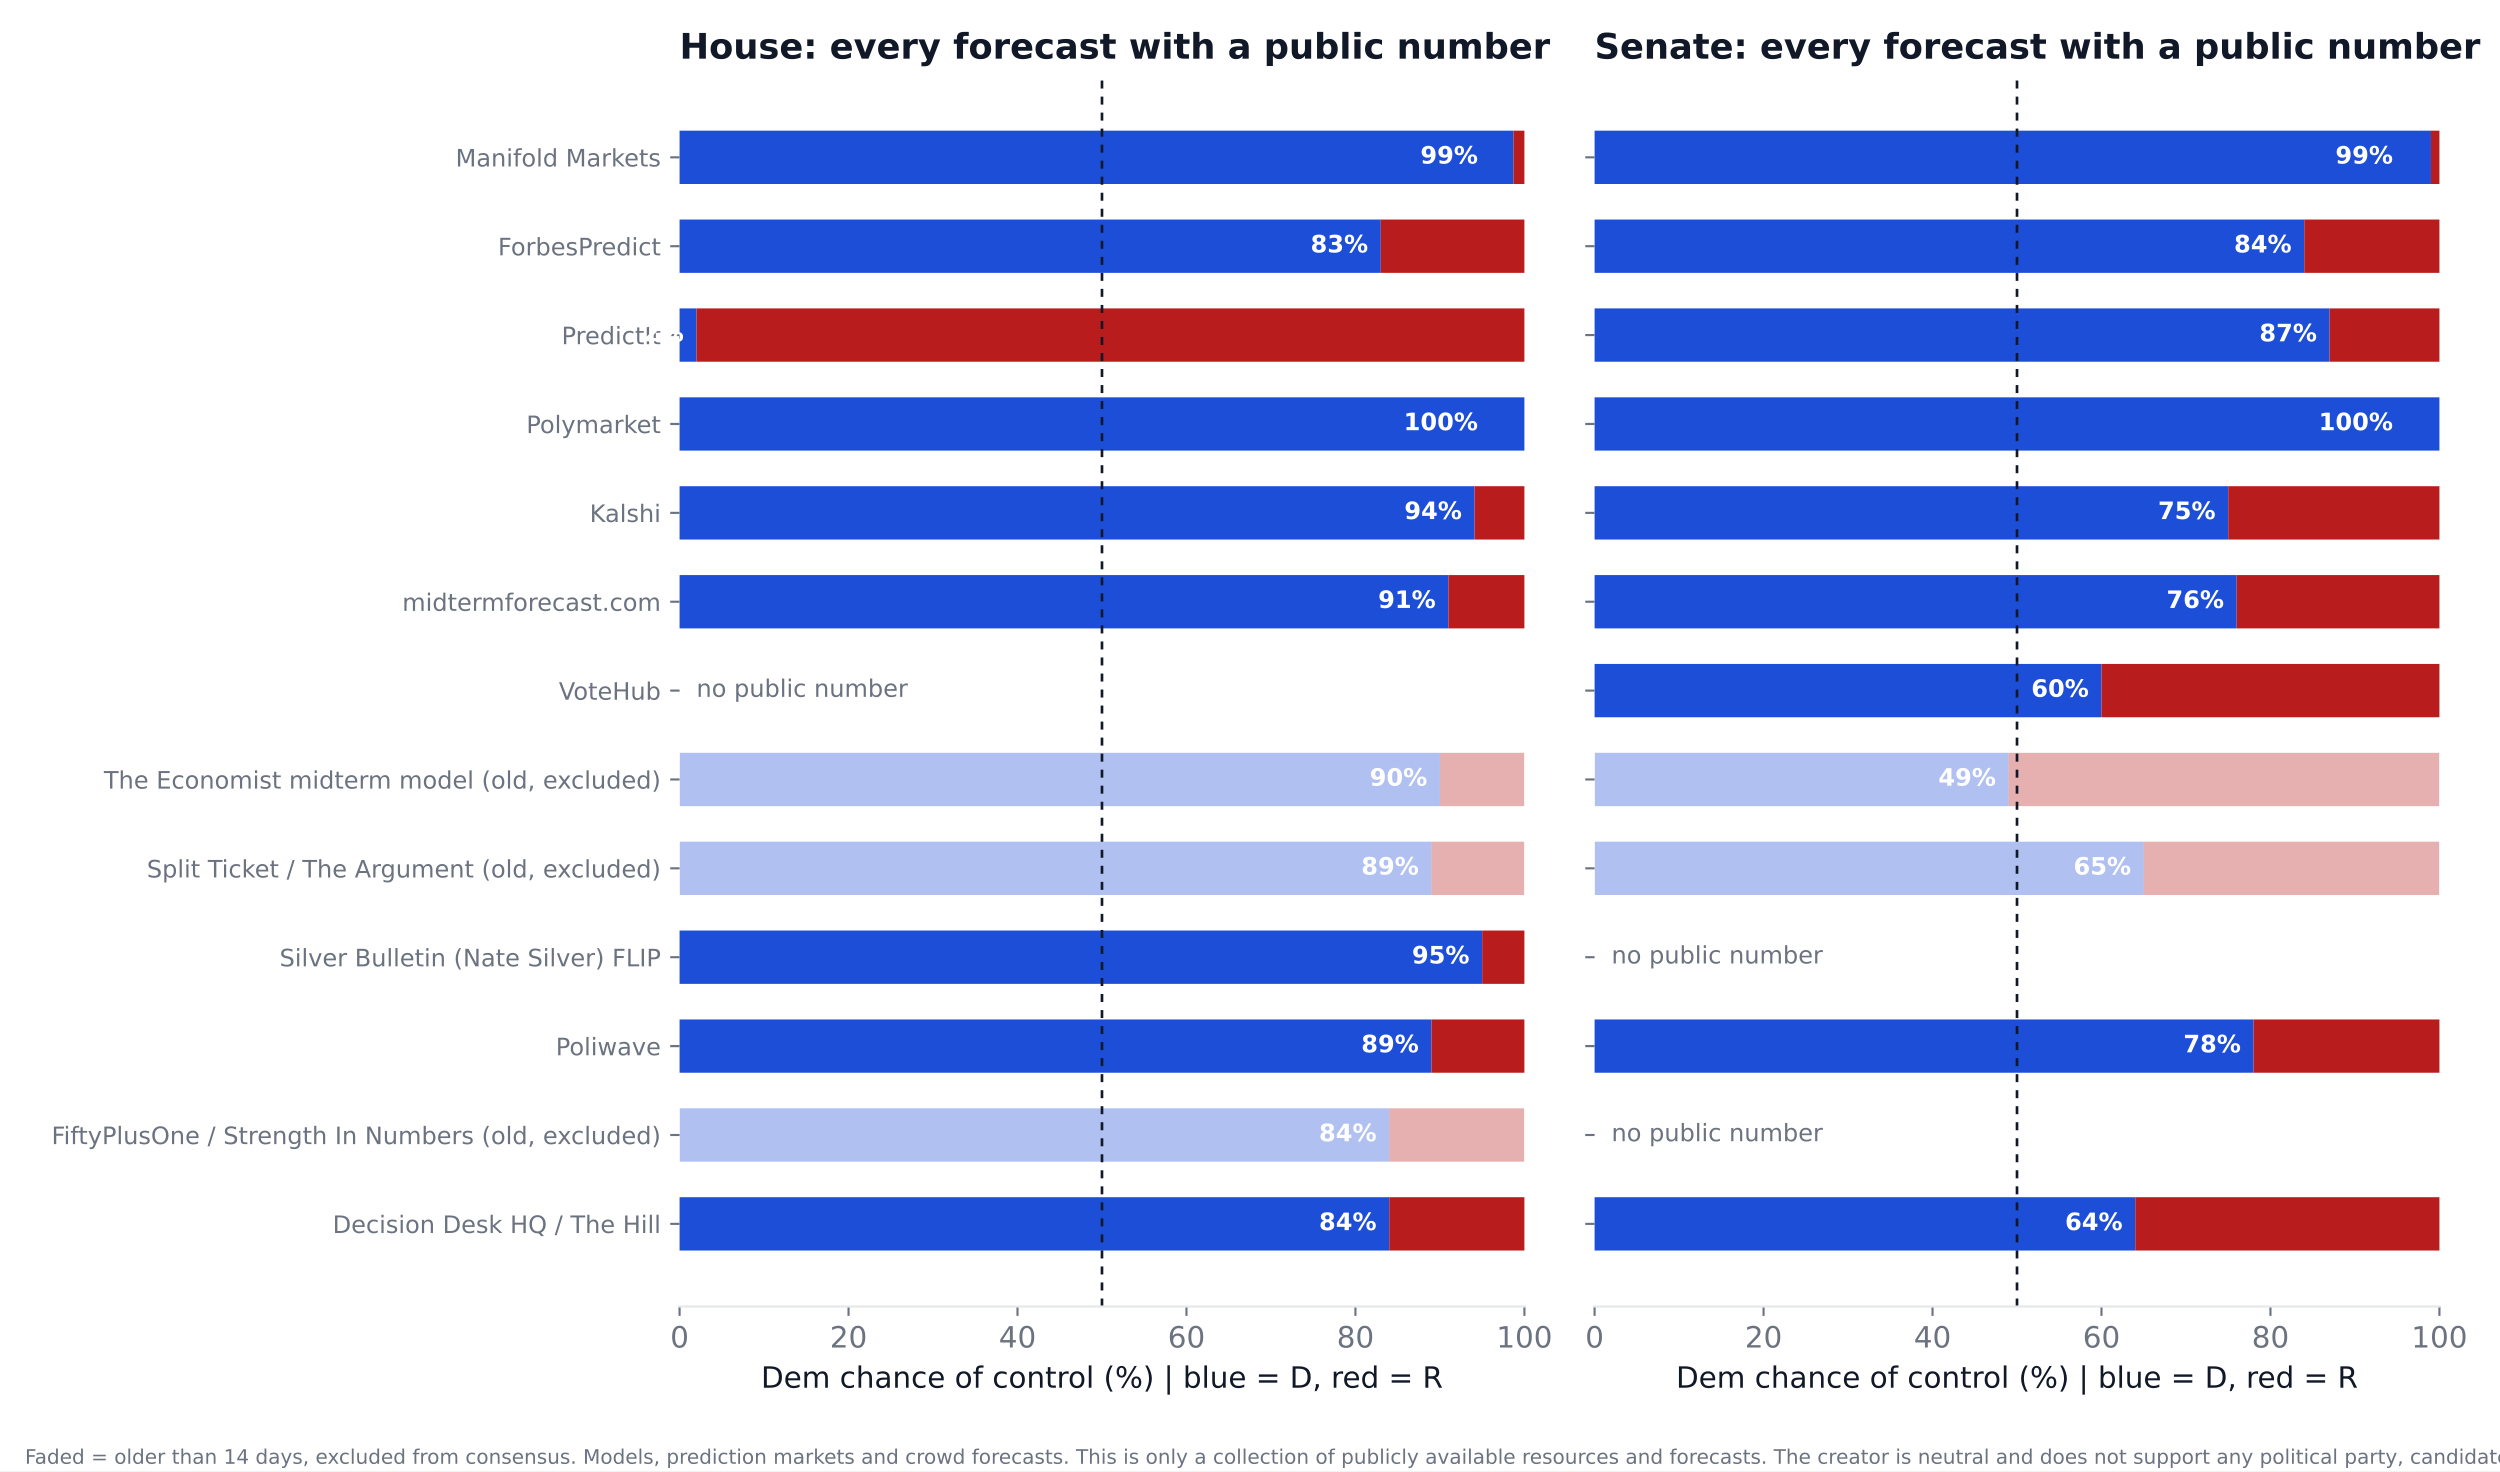
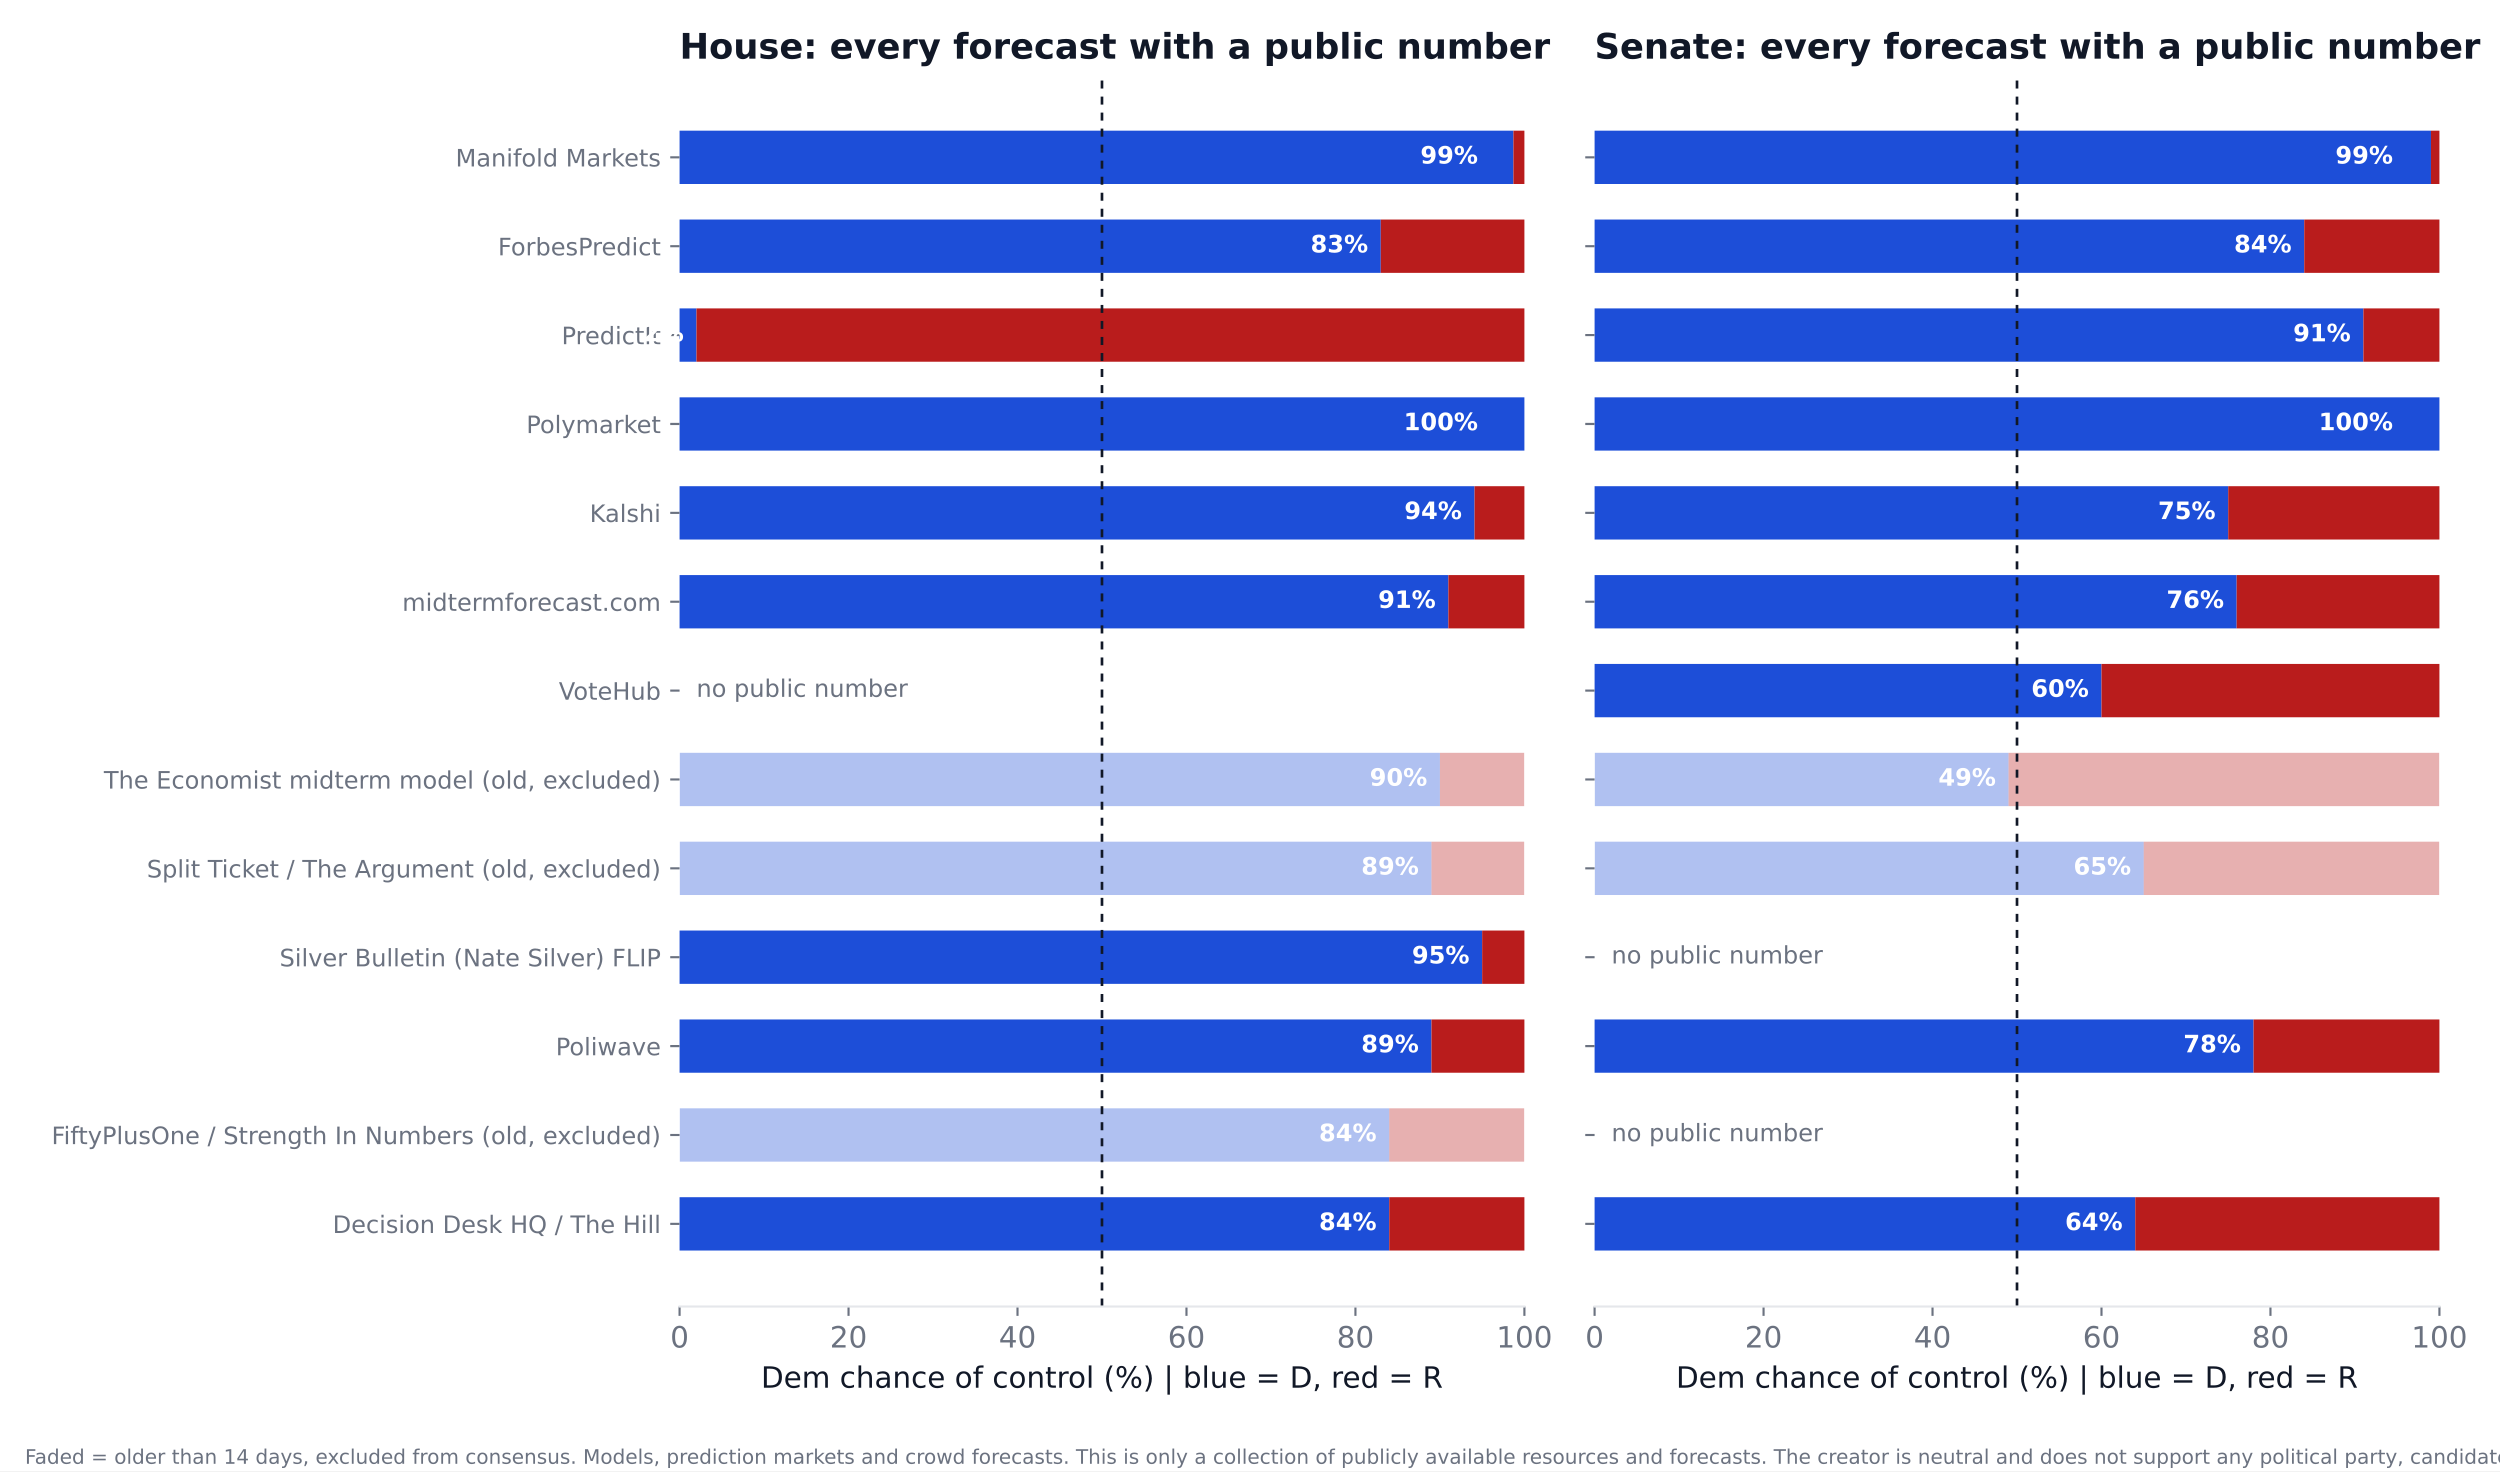
<svg xmlns="http://www.w3.org/2000/svg" xmlns:xlink="http://www.w3.org/1999/xlink" width="936pt" height="550.8pt" viewBox="0 0 936 550.8" version="1.1">
  <defs>
    <style type="text/css">*{stroke-linejoin: round; stroke-linecap: butt}</style>
  </defs>
  <g id="figure_1">
    <g id="patch_1">
      <path d="M 0 550.8  L 936 550.8  L 936 0  L 0 0  z " style="fill: #ffffff" />
    </g>
    <g id="axes_1">
      <g id="patch_2">
        <path d="M 254.433 489.159  L 570.736 489.159  L 570.736 27.96  L 254.433 27.96  z " style="fill: #ffffff" />
      </g>
      <g id="patch_3">
-         <path d="M 254.433 468.195  L 520.128 468.195  L 520.128 448.23  L 254.433 448.23  z " clip-path="url(#pdf28bb06a7)" style="fill: #1d4ed8" />
+         <path d="M 254.433 468.195  L 520.128 468.195  L 520.128 448.23  L 254.433 448.23  z " clip-path="url(#p1f1ae6636f)" style="fill: #1d4ed8" />
      </g>
      <g id="patch_4">
-         <path d="M 520.128 468.195  L 570.736 468.195  L 570.736 448.23  L 520.128 448.23  z " clip-path="url(#pdf28bb06a7)" style="fill: #b91c1c" />
+         <path d="M 520.128 468.195  L 570.736 468.195  L 570.736 448.23  L 520.128 448.23  z " clip-path="url(#p1f1ae6636f)" style="fill: #b91c1c" />
      </g>
      <g id="patch_5">
-         <path d="M 254.433 434.919  L 520.128 434.919  L 520.128 414.954  L 254.433 414.954  z " clip-path="url(#pdf28bb06a7)" style="fill: #1d4ed8; opacity: 0.35" />
+         <path d="M 254.433 434.919  L 520.128 434.919  L 520.128 414.954  L 254.433 414.954  z " clip-path="url(#p1f1ae6636f)" style="fill: #1d4ed8; opacity: 0.35" />
      </g>
      <g id="patch_6">
-         <path d="M 520.128 434.919  L 570.736 434.919  L 570.736 414.954  L 520.128 414.954  z " clip-path="url(#pdf28bb06a7)" style="fill: #b91c1c; opacity: 0.35" />
+         <path d="M 520.128 434.919  L 570.736 434.919  L 570.736 414.954  L 520.128 414.954  z " clip-path="url(#p1f1ae6636f)" style="fill: #b91c1c; opacity: 0.35" />
      </g>
      <g id="patch_7">
-         <path d="M 254.433 401.644  L 535.943 401.644  L 535.943 381.679  L 254.433 381.679  z " clip-path="url(#pdf28bb06a7)" style="fill: #1d4ed8" />
+         <path d="M 254.433 401.644  L 535.943 401.644  L 535.943 381.679  L 254.433 381.679  z " clip-path="url(#p1f1ae6636f)" style="fill: #1d4ed8" />
      </g>
      <g id="patch_8">
-         <path d="M 535.943 401.644  L 570.736 401.644  L 570.736 381.679  L 535.943 381.679  z " clip-path="url(#pdf28bb06a7)" style="fill: #b91c1c" />
+         <path d="M 535.943 401.644  L 570.736 401.644  L 570.736 381.679  L 535.943 381.679  z " clip-path="url(#p1f1ae6636f)" style="fill: #b91c1c" />
      </g>
      <g id="patch_9">
-         <path d="M 254.433 368.368  L 554.921 368.368  L 554.921 348.403  L 254.433 348.403  z " clip-path="url(#pdf28bb06a7)" style="fill: #1d4ed8" />
+         <path d="M 254.433 368.368  L 554.921 368.368  L 554.921 348.403  L 254.433 348.403  z " clip-path="url(#p1f1ae6636f)" style="fill: #1d4ed8" />
      </g>
      <g id="patch_10">
-         <path d="M 554.921 368.368  L 570.736 368.368  L 570.736 348.403  L 554.921 348.403  z " clip-path="url(#pdf28bb06a7)" style="fill: #b91c1c" />
+         <path d="M 554.921 368.368  L 570.736 368.368  L 570.736 348.403  L 554.921 348.403  z " clip-path="url(#p1f1ae6636f)" style="fill: #b91c1c" />
      </g>
      <g id="patch_11">
-         <path d="M 254.433 335.093  L 535.943 335.093  L 535.943 315.128  L 254.433 315.128  z " clip-path="url(#pdf28bb06a7)" style="fill: #1d4ed8; opacity: 0.35" />
+         <path d="M 254.433 335.093  L 535.943 335.093  L 535.943 315.128  L 254.433 315.128  z " clip-path="url(#p1f1ae6636f)" style="fill: #1d4ed8; opacity: 0.35" />
      </g>
      <g id="patch_12">
-         <path d="M 535.943 335.093  L 570.736 335.093  L 570.736 315.128  L 535.943 315.128  z " clip-path="url(#pdf28bb06a7)" style="fill: #b91c1c; opacity: 0.35" />
+         <path d="M 535.943 335.093  L 570.736 335.093  L 570.736 315.128  L 535.943 315.128  z " clip-path="url(#p1f1ae6636f)" style="fill: #b91c1c; opacity: 0.35" />
      </g>
      <g id="patch_13">
-         <path d="M 254.433 301.817  L 539.106 301.817  L 539.106 281.852  L 254.433 281.852  z " clip-path="url(#pdf28bb06a7)" style="fill: #1d4ed8; opacity: 0.35" />
+         <path d="M 254.433 301.817  L 539.106 301.817  L 539.106 281.852  L 254.433 281.852  z " clip-path="url(#p1f1ae6636f)" style="fill: #1d4ed8; opacity: 0.35" />
      </g>
      <g id="patch_14">
-         <path d="M 539.106 301.817  L 570.736 301.817  L 570.736 281.852  L 539.106 281.852  z " clip-path="url(#pdf28bb06a7)" style="fill: #b91c1c; opacity: 0.35" />
+         <path d="M 539.106 301.817  L 570.736 301.817  L 570.736 281.852  L 539.106 281.852  z " clip-path="url(#p1f1ae6636f)" style="fill: #b91c1c; opacity: 0.35" />
      </g>
      <g id="patch_15">
-         <path d="M 254.433 235.266  L 542.269 235.266  L 542.269 215.301  L 254.433 215.301  z " clip-path="url(#pdf28bb06a7)" style="fill: #1d4ed8" />
+         <path d="M 254.433 235.266  L 542.269 235.266  L 542.269 215.301  L 254.433 215.301  z " clip-path="url(#p1f1ae6636f)" style="fill: #1d4ed8" />
      </g>
      <g id="patch_16">
-         <path d="M 542.269 235.266  L 570.736 235.266  L 570.736 215.301  L 542.269 215.301  z " clip-path="url(#pdf28bb06a7)" style="fill: #b91c1c" />
+         <path d="M 542.269 235.266  L 570.736 235.266  L 570.736 215.301  L 542.269 215.301  z " clip-path="url(#p1f1ae6636f)" style="fill: #b91c1c" />
      </g>
      <g id="patch_17">
-         <path d="M 254.433 201.991  L 552.074 201.991  L 552.074 182.026  L 254.433 182.026  z " clip-path="url(#pdf28bb06a7)" style="fill: #1d4ed8" />
+         <path d="M 254.433 201.991  L 552.074 201.991  L 552.074 182.026  L 254.433 182.026  z " clip-path="url(#p1f1ae6636f)" style="fill: #1d4ed8" />
      </g>
      <g id="patch_18">
-         <path d="M 552.074 201.991  L 570.736 201.991  L 570.736 182.026  L 552.074 182.026  z " clip-path="url(#pdf28bb06a7)" style="fill: #b91c1c" />
+         <path d="M 552.074 201.991  L 570.736 201.991  L 570.736 182.026  L 552.074 182.026  z " clip-path="url(#p1f1ae6636f)" style="fill: #b91c1c" />
      </g>
      <g id="patch_19">
-         <path d="M 254.433 168.715  L 570.736 168.715  L 570.736 148.75  L 254.433 148.75  z " clip-path="url(#pdf28bb06a7)" style="fill: #1d4ed8" />
+         <path d="M 254.433 168.715  L 570.736 168.715  L 570.736 148.75  L 254.433 148.75  z " clip-path="url(#p1f1ae6636f)" style="fill: #1d4ed8" />
      </g>
      <g id="patch_20">
-         <path d="M 570.736 168.715  L 570.736 168.715  L 570.736 148.75  L 570.736 148.75  z " clip-path="url(#pdf28bb06a7)" style="fill: #b91c1c" />
+         <path d="M 570.736 168.715  L 570.736 168.715  L 570.736 148.75  L 570.736 148.75  z " clip-path="url(#p1f1ae6636f)" style="fill: #b91c1c" />
      </g>
      <g id="patch_21">
-         <path d="M 254.433 135.44  L 260.759 135.44  L 260.759 115.475  L 254.433 115.475  z " clip-path="url(#pdf28bb06a7)" style="fill: #1d4ed8" />
+         <path d="M 254.433 135.44  L 260.759 135.44  L 260.759 115.475  L 254.433 115.475  z " clip-path="url(#p1f1ae6636f)" style="fill: #1d4ed8" />
      </g>
      <g id="patch_22">
-         <path d="M 260.759 135.44  L 570.736 135.44  L 570.736 115.475  L 260.759 115.475  z " clip-path="url(#pdf28bb06a7)" style="fill: #b91c1c" />
+         <path d="M 260.759 135.44  L 570.736 135.44  L 570.736 115.475  L 260.759 115.475  z " clip-path="url(#p1f1ae6636f)" style="fill: #b91c1c" />
      </g>
      <g id="patch_23">
-         <path d="M 254.433 102.164  L 516.965 102.164  L 516.965 82.199  L 254.433 82.199  z " clip-path="url(#pdf28bb06a7)" style="fill: #1d4ed8" />
+         <path d="M 254.433 102.164  L 516.965 102.164  L 516.965 82.199  L 254.433 82.199  z " clip-path="url(#p1f1ae6636f)" style="fill: #1d4ed8" />
      </g>
      <g id="patch_24">
-         <path d="M 516.965 102.164  L 570.736 102.164  L 570.736 82.199  L 516.965 82.199  z " clip-path="url(#pdf28bb06a7)" style="fill: #b91c1c" />
+         <path d="M 516.965 102.164  L 570.736 102.164  L 570.736 82.199  L 516.965 82.199  z " clip-path="url(#p1f1ae6636f)" style="fill: #b91c1c" />
      </g>
      <g id="patch_25">
-         <path d="M 254.433 68.889  L 566.624 68.889  L 566.624 48.924  L 254.433 48.924  z " clip-path="url(#pdf28bb06a7)" style="fill: #1d4ed8" />
+         <path d="M 254.433 68.889  L 566.624 68.889  L 566.624 48.924  L 254.433 48.924  z " clip-path="url(#p1f1ae6636f)" style="fill: #1d4ed8" />
      </g>
      <g id="patch_26">
-         <path d="M 566.624 68.889  L 570.736 68.889  L 570.736 48.924  L 566.624 48.924  z " clip-path="url(#pdf28bb06a7)" style="fill: #b91c1c" />
+         <path d="M 566.624 68.889  L 570.736 68.889  L 570.736 48.924  L 566.624 48.924  z " clip-path="url(#p1f1ae6636f)" style="fill: #b91c1c" />
      </g>
      <g id="matplotlib.axis_1">
        <g id="xtick_1">
          <g id="line2d_1">
            <defs>
-               <path id="m99a98b29b5" d="M 0 0  L 0 3.5  " style="stroke: #6b7280; stroke-width: 0.8" />
+               <path id="ma05f8f1f99" d="M 0 0  L 0 3.5  " style="stroke: #6b7280; stroke-width: 0.8" />
            </defs>
            <g>
-               <use xlink:href="#m99a98b29b5" x="254.433" y="489.159" style="fill: #6b7280; stroke: #6b7280; stroke-width: 0.8" />
+               <use xlink:href="#ma05f8f1f99" x="254.433" y="489.159" style="fill: #6b7280; stroke: #6b7280; stroke-width: 0.8" />
            </g>
          </g>
          <g id="text_1">
            <text style="font-size: 11px; font-family: 'DejaVu Sans'; text-anchor: middle; fill: #6b7280" x="254.433" y="504.516" transform="rotate(-0 254.4325 504.516)">0</text>
          </g>
        </g>
        <g id="xtick_2">
          <g id="line2d_2">
            <g>
-               <use xlink:href="#m99a98b29b5" x="317.693" y="489.159" style="fill: #6b7280; stroke: #6b7280; stroke-width: 0.8" />
+               <use xlink:href="#ma05f8f1f99" x="317.693" y="489.159" style="fill: #6b7280; stroke: #6b7280; stroke-width: 0.8" />
            </g>
          </g>
          <g id="text_2">
            <text style="font-size: 11px; font-family: 'DejaVu Sans'; text-anchor: middle; fill: #6b7280" x="317.693" y="504.516" transform="rotate(-0 317.6932 504.516)">20</text>
          </g>
        </g>
        <g id="xtick_3">
          <g id="line2d_3">
            <g>
-               <use xlink:href="#m99a98b29b5" x="380.954" y="489.159" style="fill: #6b7280; stroke: #6b7280; stroke-width: 0.8" />
+               <use xlink:href="#ma05f8f1f99" x="380.954" y="489.159" style="fill: #6b7280; stroke: #6b7280; stroke-width: 0.8" />
            </g>
          </g>
          <g id="text_3">
            <text style="font-size: 11px; font-family: 'DejaVu Sans'; text-anchor: middle; fill: #6b7280" x="380.954" y="504.516" transform="rotate(-0 380.954 504.516)">40</text>
          </g>
        </g>
        <g id="xtick_4">
          <g id="line2d_4">
            <g>
-               <use xlink:href="#m99a98b29b5" x="444.215" y="489.159" style="fill: #6b7280; stroke: #6b7280; stroke-width: 0.8" />
+               <use xlink:href="#ma05f8f1f99" x="444.215" y="489.159" style="fill: #6b7280; stroke: #6b7280; stroke-width: 0.8" />
            </g>
          </g>
          <g id="text_4">
            <text style="font-size: 11px; font-family: 'DejaVu Sans'; text-anchor: middle; fill: #6b7280" x="444.215" y="504.516" transform="rotate(-0 444.2147 504.516)">60</text>
          </g>
        </g>
        <g id="xtick_5">
          <g id="line2d_5">
            <g>
-               <use xlink:href="#m99a98b29b5" x="507.476" y="489.159" style="fill: #6b7280; stroke: #6b7280; stroke-width: 0.8" />
+               <use xlink:href="#ma05f8f1f99" x="507.476" y="489.159" style="fill: #6b7280; stroke: #6b7280; stroke-width: 0.8" />
            </g>
          </g>
          <g id="text_5">
            <text style="font-size: 11px; font-family: 'DejaVu Sans'; text-anchor: middle; fill: #6b7280" x="507.476" y="504.516" transform="rotate(-0 507.4755 504.516)">80</text>
          </g>
        </g>
        <g id="xtick_6">
          <g id="line2d_6">
            <g>
-               <use xlink:href="#m99a98b29b5" x="570.736" y="489.159" style="fill: #6b7280; stroke: #6b7280; stroke-width: 0.8" />
+               <use xlink:href="#ma05f8f1f99" x="570.736" y="489.159" style="fill: #6b7280; stroke: #6b7280; stroke-width: 0.8" />
            </g>
          </g>
          <g id="text_6">
            <text style="font-size: 11px; font-family: 'DejaVu Sans'; text-anchor: middle; fill: #6b7280" x="570.736" y="504.516" transform="rotate(-0 570.7363 504.516)">100</text>
          </g>
        </g>
        <g id="text_7">
          <text style="font-size: 11px; font-family: 'DejaVu Sans'; text-anchor: middle; fill: #111827" x="412.584" y="519.565" transform="rotate(-0 412.5844 519.565)">Dem chance of control (%)  |  blue = D, red = R</text>
        </g>
      </g>
      <g id="matplotlib.axis_2">
        <g id="ytick_1">
          <g id="line2d_7">
            <defs>
-               <path id="mbee8631d07" d="M 0 0  L -3.5 0  " style="stroke: #6b7280; stroke-width: 0.8" />
+               <path id="ma2ec3db4df" d="M 0 0  L -3.5 0  " style="stroke: #6b7280; stroke-width: 0.8" />
            </defs>
            <g>
-               <use xlink:href="#mbee8631d07" x="254.433" y="458.212" style="fill: #6b7280; stroke: #6b7280; stroke-width: 0.8" />
+               <use xlink:href="#ma2ec3db4df" x="254.433" y="458.212" style="fill: #6b7280; stroke: #6b7280; stroke-width: 0.8" />
            </g>
          </g>
          <g id="text_8">
            <text style="font-size: 9px; font-family: 'DejaVu Sans'; text-anchor: end; fill: #6b7280" x="247.433" y="461.632" transform="rotate(-0 247.4325 461.6316)">Decision Desk HQ / The Hill</text>
          </g>
        </g>
        <g id="ytick_2">
          <g id="line2d_8">
            <g>
-               <use xlink:href="#mbee8631d07" x="254.433" y="424.937" style="fill: #6b7280; stroke: #6b7280; stroke-width: 0.8" />
+               <use xlink:href="#ma2ec3db4df" x="254.433" y="424.937" style="fill: #6b7280; stroke: #6b7280; stroke-width: 0.8" />
            </g>
          </g>
          <g id="text_9">
            <text style="font-size: 9px; font-family: 'DejaVu Sans'; text-anchor: end; fill: #6b7280" x="247.433" y="428.356" transform="rotate(-0 247.4325 428.3561)">FiftyPlusOne / Strength In Numbers (old, excluded)</text>
          </g>
        </g>
        <g id="ytick_3">
          <g id="line2d_9">
            <g>
-               <use xlink:href="#mbee8631d07" x="254.433" y="391.661" style="fill: #6b7280; stroke: #6b7280; stroke-width: 0.8" />
+               <use xlink:href="#ma2ec3db4df" x="254.433" y="391.661" style="fill: #6b7280; stroke: #6b7280; stroke-width: 0.8" />
            </g>
          </g>
          <g id="text_10">
            <text style="font-size: 9px; font-family: 'DejaVu Sans'; text-anchor: end; fill: #6b7280" x="247.433" y="395.081" transform="rotate(-0 247.4325 395.0806)">Poliwave</text>
          </g>
        </g>
        <g id="ytick_4">
          <g id="line2d_10">
            <g>
-               <use xlink:href="#mbee8631d07" x="254.433" y="358.386" style="fill: #6b7280; stroke: #6b7280; stroke-width: 0.8" />
+               <use xlink:href="#ma2ec3db4df" x="254.433" y="358.386" style="fill: #6b7280; stroke: #6b7280; stroke-width: 0.8" />
            </g>
          </g>
          <g id="text_11">
            <text style="font-size: 9px; font-family: 'DejaVu Sans'; text-anchor: end; fill: #6b7280" x="247.433" y="361.805" transform="rotate(-0 247.4325 361.8051)">Silver Bulletin (Nate Silver) FLIP</text>
          </g>
        </g>
        <g id="ytick_5">
          <g id="line2d_11">
            <g>
-               <use xlink:href="#mbee8631d07" x="254.433" y="325.11" style="fill: #6b7280; stroke: #6b7280; stroke-width: 0.8" />
+               <use xlink:href="#ma2ec3db4df" x="254.433" y="325.11" style="fill: #6b7280; stroke: #6b7280; stroke-width: 0.8" />
            </g>
          </g>
          <g id="text_12">
            <text style="font-size: 9px; font-family: 'DejaVu Sans'; text-anchor: end; fill: #6b7280" x="247.433" y="328.53" transform="rotate(-0 247.4325 328.5296)">Split Ticket / The Argument (old, excluded)</text>
          </g>
        </g>
        <g id="ytick_6">
          <g id="line2d_12">
            <g>
-               <use xlink:href="#mbee8631d07" x="254.433" y="291.835" style="fill: #6b7280; stroke: #6b7280; stroke-width: 0.8" />
+               <use xlink:href="#ma2ec3db4df" x="254.433" y="291.835" style="fill: #6b7280; stroke: #6b7280; stroke-width: 0.8" />
            </g>
          </g>
          <g id="text_13">
            <text style="font-size: 9px; font-family: 'DejaVu Sans'; text-anchor: end; fill: #6b7280" x="247.433" y="295.254" transform="rotate(-0 247.4325 295.2541)">The Economist midterm model (old, excluded)</text>
          </g>
        </g>
        <g id="ytick_7">
          <g id="line2d_13">
            <g>
-               <use xlink:href="#mbee8631d07" x="254.433" y="258.559" style="fill: #6b7280; stroke: #6b7280; stroke-width: 0.8" />
+               <use xlink:href="#ma2ec3db4df" x="254.433" y="258.559" style="fill: #6b7280; stroke: #6b7280; stroke-width: 0.8" />
            </g>
          </g>
          <g id="text_14">
            <text style="font-size: 9px; font-family: 'DejaVu Sans'; text-anchor: end; fill: #6b7280" x="247.433" y="261.979" transform="rotate(-0 247.4325 261.9786)">VoteHub</text>
          </g>
        </g>
        <g id="ytick_8">
          <g id="line2d_14">
            <g>
-               <use xlink:href="#mbee8631d07" x="254.433" y="225.284" style="fill: #6b7280; stroke: #6b7280; stroke-width: 0.8" />
+               <use xlink:href="#ma2ec3db4df" x="254.433" y="225.284" style="fill: #6b7280; stroke: #6b7280; stroke-width: 0.8" />
            </g>
          </g>
          <g id="text_15">
            <text style="font-size: 9px; font-family: 'DejaVu Sans'; text-anchor: end; fill: #6b7280" x="247.433" y="228.703" transform="rotate(-0 247.4325 228.7031)">midtermforecast.com</text>
          </g>
        </g>
        <g id="ytick_9">
          <g id="line2d_15">
            <g>
-               <use xlink:href="#mbee8631d07" x="254.433" y="192.008" style="fill: #6b7280; stroke: #6b7280; stroke-width: 0.8" />
+               <use xlink:href="#ma2ec3db4df" x="254.433" y="192.008" style="fill: #6b7280; stroke: #6b7280; stroke-width: 0.8" />
            </g>
          </g>
          <g id="text_16">
            <text style="font-size: 9px; font-family: 'DejaVu Sans'; text-anchor: end; fill: #6b7280" x="247.433" y="195.428" transform="rotate(-0 247.4325 195.4276)">Kalshi</text>
          </g>
        </g>
        <g id="ytick_10">
          <g id="line2d_16">
            <g>
-               <use xlink:href="#mbee8631d07" x="254.433" y="158.733" style="fill: #6b7280; stroke: #6b7280; stroke-width: 0.8" />
+               <use xlink:href="#ma2ec3db4df" x="254.433" y="158.733" style="fill: #6b7280; stroke: #6b7280; stroke-width: 0.8" />
            </g>
          </g>
          <g id="text_17">
            <text style="font-size: 9px; font-family: 'DejaVu Sans'; text-anchor: end; fill: #6b7280" x="247.433" y="162.152" transform="rotate(-0 247.4325 162.1521)">Polymarket</text>
          </g>
        </g>
        <g id="ytick_11">
          <g id="line2d_17">
            <g>
-               <use xlink:href="#mbee8631d07" x="254.433" y="125.457" style="fill: #6b7280; stroke: #6b7280; stroke-width: 0.8" />
+               <use xlink:href="#ma2ec3db4df" x="254.433" y="125.457" style="fill: #6b7280; stroke: #6b7280; stroke-width: 0.8" />
            </g>
          </g>
          <g id="text_18">
            <text style="font-size: 9px; font-family: 'DejaVu Sans'; text-anchor: end; fill: #6b7280" x="247.433" y="128.877" transform="rotate(-0 247.4325 128.8765)">PredictIt</text>
          </g>
        </g>
        <g id="ytick_12">
          <g id="line2d_18">
            <g>
-               <use xlink:href="#mbee8631d07" x="254.433" y="92.182" style="fill: #6b7280; stroke: #6b7280; stroke-width: 0.8" />
+               <use xlink:href="#ma2ec3db4df" x="254.433" y="92.182" style="fill: #6b7280; stroke: #6b7280; stroke-width: 0.8" />
            </g>
          </g>
          <g id="text_19">
            <text style="font-size: 9px; font-family: 'DejaVu Sans'; text-anchor: end; fill: #6b7280" x="247.433" y="95.601" transform="rotate(-0 247.4325 95.60103)">ForbesPredict</text>
          </g>
        </g>
        <g id="ytick_13">
          <g id="line2d_19">
            <g>
-               <use xlink:href="#mbee8631d07" x="254.433" y="58.906" style="fill: #6b7280; stroke: #6b7280; stroke-width: 0.8" />
+               <use xlink:href="#ma2ec3db4df" x="254.433" y="58.906" style="fill: #6b7280; stroke: #6b7280; stroke-width: 0.8" />
            </g>
          </g>
          <g id="text_20">
            <text style="font-size: 9px; font-family: 'DejaVu Sans'; text-anchor: end; fill: #6b7280" x="247.433" y="62.326" transform="rotate(-0 247.4325 62.32552)">Manifold Markets</text>
          </g>
        </g>
      </g>
      <g id="line2d_20">
-         <path d="M 412.584 489.159  L 412.584 27.96  " clip-path="url(#pdf28bb06a7)" style="fill: none; stroke-dasharray: 3,3; stroke-dashoffset: 0; stroke: #111827" />
+         <path d="M 412.584 489.159  L 412.584 27.96  " clip-path="url(#p1f1ae6636f)" style="fill: none; stroke-dasharray: 3,3; stroke-dashoffset: 0; stroke: #111827" />
      </g>
      <g id="patch_27">
        <path d="M 254.433 489.159  L 570.736 489.159  " style="fill: none; stroke: #e5e7eb; stroke-width: 0.8; stroke-linejoin: miter; stroke-linecap: square" />
      </g>
      <g id="text_21">
        <text style="font-weight: 700; font-size: 9px; font-family: 'DejaVu Sans'; text-anchor: end; fill: #ffffff" x="515.383" y="460.55" transform="rotate(-0 515.3831 460.5502)">84%</text>
      </g>
      <g id="text_22">
        <text style="font-weight: 700; font-size: 9px; font-family: 'DejaVu Sans'; text-anchor: end; fill: #ffffff" x="515.383" y="427.275" transform="rotate(-0 515.3831 427.2747)">84%</text>
      </g>
      <g id="text_23">
        <text style="font-weight: 700; font-size: 9px; font-family: 'DejaVu Sans'; text-anchor: end; fill: #ffffff" x="531.198" y="393.999" transform="rotate(-0 531.1983 393.9992)">89%</text>
      </g>
      <g id="text_24">
        <text style="font-weight: 700; font-size: 9px; font-family: 'DejaVu Sans'; text-anchor: end; fill: #ffffff" x="550.177" y="360.724" transform="rotate(-0 550.1765 360.7237)">95%</text>
      </g>
      <g id="text_25">
        <text style="font-weight: 700; font-size: 9px; font-family: 'DejaVu Sans'; text-anchor: end; fill: #ffffff" x="531.198" y="327.448" transform="rotate(-0 531.1983 327.4482)">89%</text>
      </g>
      <g id="text_26">
        <text style="font-weight: 700; font-size: 9px; font-family: 'DejaVu Sans'; text-anchor: end; fill: #ffffff" x="534.361" y="294.173" transform="rotate(-0 534.3613 294.1727)">90%</text>
      </g>
      <g id="text_27">
        <text style="font-size: 9px; font-family: 'DejaVu Sans'; text-anchor: start; fill: #6b7280" x="260.759" y="260.898" transform="rotate(-0 260.7586 260.8975)">no public number</text>
      </g>
      <g id="text_28">
        <text style="font-weight: 700; font-size: 9px; font-family: 'DejaVu Sans'; text-anchor: end; fill: #ffffff" x="537.524" y="227.622" transform="rotate(-0 537.5244 227.6217)">91%</text>
      </g>
      <g id="text_29">
        <text style="font-weight: 700; font-size: 9px; font-family: 'DejaVu Sans'; text-anchor: end; fill: #ffffff" x="547.33" y="194.346" transform="rotate(-0 547.3298 194.3462)">94%</text>
      </g>
      <g id="text_30">
        <text style="font-weight: 700; font-size: 9px; font-family: 'DejaVu Sans'; text-anchor: end; fill: #ffffff" x="553.34" y="161.071" transform="rotate(-0 553.3395 161.0706)">100%</text>
      </g>
      <g id="text_31">
        <text style="font-weight: 700; font-size: 9px; font-family: 'DejaVu Sans'; text-anchor: end; fill: #ffffff" x="256.014" y="127.795" transform="rotate(-0 256.014 127.7951)">2%</text>
      </g>
      <g id="text_32">
        <text style="font-weight: 700; font-size: 9px; font-family: 'DejaVu Sans'; text-anchor: end; fill: #ffffff" x="512.22" y="94.52" transform="rotate(-0 512.2201 94.51963)">83%</text>
      </g>
      <g id="text_33">
        <text style="font-weight: 700; font-size: 9px; font-family: 'DejaVu Sans'; text-anchor: end; fill: #ffffff" x="553.34" y="61.244" transform="rotate(-0 553.3395 61.24412)">99%</text>
      </g>
      <g id="text_34">
        <text style="font-weight: 700; font-size: 13.2px; font-family: 'DejaVu Sans'; text-anchor: start; fill: #111827" x="254.433" y="21.96" transform="rotate(-0 254.4325 21.96)">House: every forecast with a public number</text>
      </g>
    </g>
    <g id="axes_2">
      <g id="patch_28">
        <path d="M 597.016 489.159  L 913.32 489.159  L 913.32 27.96  L 597.016 27.96  z " style="fill: #ffffff" />
      </g>
      <g id="patch_29">
-         <path d="M 597.016 468.195  L 799.451 468.195  L 799.451 448.23  L 597.016 448.23  z " clip-path="url(#pe961cac356)" style="fill: #1d4ed8" />
+         <path d="M 597.016 468.195  L 799.451 468.195  L 799.451 448.23  L 597.016 448.23  z " clip-path="url(#p9710b7e998)" style="fill: #1d4ed8" />
      </g>
      <g id="patch_30">
-         <path d="M 799.451 468.195  L 913.32 468.195  L 913.32 448.23  L 799.451 448.23  z " clip-path="url(#pe961cac356)" style="fill: #b91c1c" />
+         <path d="M 799.451 468.195  L 913.32 468.195  L 913.32 448.23  L 799.451 448.23  z " clip-path="url(#p9710b7e998)" style="fill: #b91c1c" />
      </g>
      <g id="patch_31">
-         <path d="M 597.016 401.644  L 843.733 401.644  L 843.733 381.679  L 597.016 381.679  z " clip-path="url(#pe961cac356)" style="fill: #1d4ed8" />
+         <path d="M 597.016 401.644  L 843.733 401.644  L 843.733 381.679  L 597.016 381.679  z " clip-path="url(#p9710b7e998)" style="fill: #1d4ed8" />
      </g>
      <g id="patch_32">
-         <path d="M 843.733 401.644  L 913.32 401.644  L 913.32 381.679  L 843.733 381.679  z " clip-path="url(#pe961cac356)" style="fill: #b91c1c" />
+         <path d="M 843.733 401.644  L 913.32 401.644  L 913.32 381.679  L 843.733 381.679  z " clip-path="url(#p9710b7e998)" style="fill: #b91c1c" />
      </g>
      <g id="patch_33">
-         <path d="M 597.016 335.093  L 802.614 335.093  L 802.614 315.128  L 597.016 315.128  z " clip-path="url(#pe961cac356)" style="fill: #1d4ed8; opacity: 0.35" />
+         <path d="M 597.016 335.093  L 802.614 335.093  L 802.614 315.128  L 597.016 315.128  z " clip-path="url(#p9710b7e998)" style="fill: #1d4ed8; opacity: 0.35" />
      </g>
      <g id="patch_34">
-         <path d="M 802.614 335.093  L 913.32 335.093  L 913.32 315.128  L 802.614 315.128  z " clip-path="url(#pe961cac356)" style="fill: #b91c1c; opacity: 0.35" />
+         <path d="M 802.614 335.093  L 913.32 335.093  L 913.32 315.128  L 802.614 315.128  z " clip-path="url(#p9710b7e998)" style="fill: #b91c1c; opacity: 0.35" />
      </g>
      <g id="patch_35">
-         <path d="M 597.016 301.817  L 752.005 301.817  L 752.005 281.852  L 597.016 281.852  z " clip-path="url(#pe961cac356)" style="fill: #1d4ed8; opacity: 0.35" />
+         <path d="M 597.016 301.817  L 752.005 301.817  L 752.005 281.852  L 597.016 281.852  z " clip-path="url(#p9710b7e998)" style="fill: #1d4ed8; opacity: 0.35" />
      </g>
      <g id="patch_36">
-         <path d="M 752.005 301.817  L 913.32 301.817  L 913.32 281.852  L 752.005 281.852  z " clip-path="url(#pe961cac356)" style="fill: #b91c1c; opacity: 0.35" />
+         <path d="M 752.005 301.817  L 913.32 301.817  L 913.32 281.852  L 752.005 281.852  z " clip-path="url(#p9710b7e998)" style="fill: #b91c1c; opacity: 0.35" />
      </g>
      <g id="patch_37">
-         <path d="M 597.016 268.542  L 786.798 268.542  L 786.798 248.577  L 597.016 248.577  z " clip-path="url(#pe961cac356)" style="fill: #1d4ed8" />
+         <path d="M 597.016 268.542  L 786.798 268.542  L 786.798 248.577  L 597.016 248.577  z " clip-path="url(#p9710b7e998)" style="fill: #1d4ed8" />
      </g>
      <g id="patch_38">
-         <path d="M 786.798 268.542  L 913.32 268.542  L 913.32 248.577  L 786.798 248.577  z " clip-path="url(#pe961cac356)" style="fill: #b91c1c" />
+         <path d="M 786.798 268.542  L 913.32 268.542  L 913.32 248.577  L 786.798 248.577  z " clip-path="url(#p9710b7e998)" style="fill: #b91c1c" />
      </g>
      <g id="patch_39">
-         <path d="M 597.016 235.266  L 837.407 235.266  L 837.407 215.301  L 597.016 215.301  z " clip-path="url(#pe961cac356)" style="fill: #1d4ed8" />
+         <path d="M 597.016 235.266  L 837.407 235.266  L 837.407 215.301  L 597.016 215.301  z " clip-path="url(#p9710b7e998)" style="fill: #1d4ed8" />
      </g>
      <g id="patch_40">
-         <path d="M 837.407 235.266  L 913.32 235.266  L 913.32 215.301  L 837.407 215.301  z " clip-path="url(#pe961cac356)" style="fill: #b91c1c" />
+         <path d="M 837.407 235.266  L 913.32 235.266  L 913.32 215.301  L 837.407 215.301  z " clip-path="url(#p9710b7e998)" style="fill: #b91c1c" />
      </g>
      <g id="patch_41">
-         <path d="M 597.016 201.991  L 834.244 201.991  L 834.244 182.026  L 597.016 182.026  z " clip-path="url(#pe961cac356)" style="fill: #1d4ed8" />
+         <path d="M 597.016 201.991  L 834.244 201.991  L 834.244 182.026  L 597.016 182.026  z " clip-path="url(#p9710b7e998)" style="fill: #1d4ed8" />
      </g>
      <g id="patch_42">
-         <path d="M 834.244 201.991  L 913.32 201.991  L 913.32 182.026  L 834.244 182.026  z " clip-path="url(#pe961cac356)" style="fill: #b91c1c" />
+         <path d="M 834.244 201.991  L 913.32 201.991  L 913.32 182.026  L 834.244 182.026  z " clip-path="url(#p9710b7e998)" style="fill: #b91c1c" />
      </g>
      <g id="patch_43">
-         <path d="M 597.016 168.715  L 913.32 168.715  L 913.32 148.75  L 597.016 148.75  z " clip-path="url(#pe961cac356)" style="fill: #1d4ed8" />
+         <path d="M 597.016 168.715  L 913.32 168.715  L 913.32 148.75  L 597.016 148.75  z " clip-path="url(#p9710b7e998)" style="fill: #1d4ed8" />
      </g>
      <g id="patch_44">
-         <path d="M 913.32 168.715  L 913.32 168.715  L 913.32 148.75  L 913.32 148.75  z " clip-path="url(#pe961cac356)" style="fill: #b91c1c" />
+         <path d="M 913.32 168.715  L 913.32 168.715  L 913.32 148.75  L 913.32 148.75  z " clip-path="url(#p9710b7e998)" style="fill: #b91c1c" />
      </g>
      <g id="patch_45">
-         <path d="M 597.016 135.44  L 872.201 135.44  L 872.201 115.475  L 597.016 115.475  z " clip-path="url(#pe961cac356)" style="fill: #1d4ed8" />
+         <path d="M 597.016 135.44  L 884.853 135.44  L 884.853 115.475  L 597.016 115.475  z " clip-path="url(#p9710b7e998)" style="fill: #1d4ed8" />
      </g>
      <g id="patch_46">
-         <path d="M 872.201 135.44  L 913.32 135.44  L 913.32 115.475  L 872.201 115.475  z " clip-path="url(#pe961cac356)" style="fill: #b91c1c" />
+         <path d="M 884.853 135.44  L 913.32 135.44  L 913.32 115.475  L 884.853 115.475  z " clip-path="url(#p9710b7e998)" style="fill: #b91c1c" />
      </g>
      <g id="patch_47">
-         <path d="M 597.016 102.164  L 862.711 102.164  L 862.711 82.199  L 597.016 82.199  z " clip-path="url(#pe961cac356)" style="fill: #1d4ed8" />
+         <path d="M 597.016 102.164  L 862.711 102.164  L 862.711 82.199  L 597.016 82.199  z " clip-path="url(#p9710b7e998)" style="fill: #1d4ed8" />
      </g>
      <g id="patch_48">
-         <path d="M 862.711 102.164  L 913.32 102.164  L 913.32 82.199  L 862.711 82.199  z " clip-path="url(#pe961cac356)" style="fill: #b91c1c" />
+         <path d="M 862.711 102.164  L 913.32 102.164  L 913.32 82.199  L 862.711 82.199  z " clip-path="url(#p9710b7e998)" style="fill: #b91c1c" />
      </g>
      <g id="patch_49">
-         <path d="M 597.016 68.889  L 910.157 68.889  L 910.157 48.924  L 597.016 48.924  z " clip-path="url(#pe961cac356)" style="fill: #1d4ed8" />
+         <path d="M 597.016 68.889  L 910.157 68.889  L 910.157 48.924  L 597.016 48.924  z " clip-path="url(#p9710b7e998)" style="fill: #1d4ed8" />
      </g>
      <g id="patch_50">
-         <path d="M 910.157 68.889  L 913.32 68.889  L 913.32 48.924  L 910.157 48.924  z " clip-path="url(#pe961cac356)" style="fill: #b91c1c" />
+         <path d="M 910.157 68.889  L 913.32 68.889  L 913.32 48.924  L 910.157 48.924  z " clip-path="url(#p9710b7e998)" style="fill: #b91c1c" />
      </g>
      <g id="matplotlib.axis_3">
        <g id="xtick_7">
          <g id="line2d_21">
            <g>
-               <use xlink:href="#m99a98b29b5" x="597.016" y="489.159" style="fill: #6b7280; stroke: #6b7280; stroke-width: 0.8" />
+               <use xlink:href="#ma05f8f1f99" x="597.016" y="489.159" style="fill: #6b7280; stroke: #6b7280; stroke-width: 0.8" />
            </g>
          </g>
          <g id="text_35">
            <text style="font-size: 11px; font-family: 'DejaVu Sans'; text-anchor: middle; fill: #6b7280" x="597.016" y="504.516" transform="rotate(-0 597.0163 504.516)">0</text>
          </g>
        </g>
        <g id="xtick_8">
          <g id="line2d_22">
            <g>
-               <use xlink:href="#m99a98b29b5" x="660.277" y="489.159" style="fill: #6b7280; stroke: #6b7280; stroke-width: 0.8" />
+               <use xlink:href="#ma05f8f1f99" x="660.277" y="489.159" style="fill: #6b7280; stroke: #6b7280; stroke-width: 0.8" />
            </g>
          </g>
          <g id="text_36">
            <text style="font-size: 11px; font-family: 'DejaVu Sans'; text-anchor: middle; fill: #6b7280" x="660.277" y="504.516" transform="rotate(-0 660.277 504.516)">20</text>
          </g>
        </g>
        <g id="xtick_9">
          <g id="line2d_23">
            <g>
-               <use xlink:href="#m99a98b29b5" x="723.538" y="489.159" style="fill: #6b7280; stroke: #6b7280; stroke-width: 0.8" />
+               <use xlink:href="#ma05f8f1f99" x="723.538" y="489.159" style="fill: #6b7280; stroke: #6b7280; stroke-width: 0.8" />
            </g>
          </g>
          <g id="text_37">
            <text style="font-size: 11px; font-family: 'DejaVu Sans'; text-anchor: middle; fill: #6b7280" x="723.538" y="504.516" transform="rotate(-0 723.5377 504.516)">40</text>
          </g>
        </g>
        <g id="xtick_10">
          <g id="line2d_24">
            <g>
-               <use xlink:href="#m99a98b29b5" x="786.798" y="489.159" style="fill: #6b7280; stroke: #6b7280; stroke-width: 0.8" />
+               <use xlink:href="#ma05f8f1f99" x="786.798" y="489.159" style="fill: #6b7280; stroke: #6b7280; stroke-width: 0.8" />
            </g>
          </g>
          <g id="text_38">
            <text style="font-size: 11px; font-family: 'DejaVu Sans'; text-anchor: middle; fill: #6b7280" x="786.798" y="504.516" transform="rotate(-0 786.7985 504.516)">60</text>
          </g>
        </g>
        <g id="xtick_11">
          <g id="line2d_25">
            <g>
-               <use xlink:href="#m99a98b29b5" x="850.059" y="489.159" style="fill: #6b7280; stroke: #6b7280; stroke-width: 0.8" />
+               <use xlink:href="#ma05f8f1f99" x="850.059" y="489.159" style="fill: #6b7280; stroke: #6b7280; stroke-width: 0.8" />
            </g>
          </g>
          <g id="text_39">
            <text style="font-size: 11px; font-family: 'DejaVu Sans'; text-anchor: middle; fill: #6b7280" x="850.059" y="504.516" transform="rotate(-0 850.0593 504.516)">80</text>
          </g>
        </g>
        <g id="xtick_12">
          <g id="line2d_26">
            <g>
-               <use xlink:href="#m99a98b29b5" x="913.32" y="489.159" style="fill: #6b7280; stroke: #6b7280; stroke-width: 0.8" />
+               <use xlink:href="#ma05f8f1f99" x="913.32" y="489.159" style="fill: #6b7280; stroke: #6b7280; stroke-width: 0.8" />
            </g>
          </g>
          <g id="text_40">
            <text style="font-size: 11px; font-family: 'DejaVu Sans'; text-anchor: middle; fill: #6b7280" x="913.32" y="504.516" transform="rotate(-0 913.32 504.516)">100</text>
          </g>
        </g>
        <g id="text_41">
          <text style="font-size: 11px; font-family: 'DejaVu Sans'; text-anchor: middle; fill: #111827" x="755.168" y="519.565" transform="rotate(-0 755.1681 519.565)">Dem chance of control (%)  |  blue = D, red = R</text>
        </g>
      </g>
      <g id="matplotlib.axis_4">
        <g id="ytick_14">
          <g id="line2d_27">
            <g>
-               <use xlink:href="#mbee8631d07" x="597.016" y="458.212" style="fill: #6b7280; stroke: #6b7280; stroke-width: 0.8" />
+               <use xlink:href="#ma2ec3db4df" x="597.016" y="458.212" style="fill: #6b7280; stroke: #6b7280; stroke-width: 0.8" />
            </g>
          </g>
        </g>
        <g id="ytick_15">
          <g id="line2d_28">
            <g>
-               <use xlink:href="#mbee8631d07" x="597.016" y="424.937" style="fill: #6b7280; stroke: #6b7280; stroke-width: 0.8" />
+               <use xlink:href="#ma2ec3db4df" x="597.016" y="424.937" style="fill: #6b7280; stroke: #6b7280; stroke-width: 0.8" />
            </g>
          </g>
        </g>
        <g id="ytick_16">
          <g id="line2d_29">
            <g>
-               <use xlink:href="#mbee8631d07" x="597.016" y="391.661" style="fill: #6b7280; stroke: #6b7280; stroke-width: 0.8" />
+               <use xlink:href="#ma2ec3db4df" x="597.016" y="391.661" style="fill: #6b7280; stroke: #6b7280; stroke-width: 0.8" />
            </g>
          </g>
        </g>
        <g id="ytick_17">
          <g id="line2d_30">
            <g>
-               <use xlink:href="#mbee8631d07" x="597.016" y="358.386" style="fill: #6b7280; stroke: #6b7280; stroke-width: 0.8" />
+               <use xlink:href="#ma2ec3db4df" x="597.016" y="358.386" style="fill: #6b7280; stroke: #6b7280; stroke-width: 0.8" />
            </g>
          </g>
        </g>
        <g id="ytick_18">
          <g id="line2d_31">
            <g>
-               <use xlink:href="#mbee8631d07" x="597.016" y="325.11" style="fill: #6b7280; stroke: #6b7280; stroke-width: 0.8" />
+               <use xlink:href="#ma2ec3db4df" x="597.016" y="325.11" style="fill: #6b7280; stroke: #6b7280; stroke-width: 0.8" />
            </g>
          </g>
        </g>
        <g id="ytick_19">
          <g id="line2d_32">
            <g>
-               <use xlink:href="#mbee8631d07" x="597.016" y="291.835" style="fill: #6b7280; stroke: #6b7280; stroke-width: 0.8" />
+               <use xlink:href="#ma2ec3db4df" x="597.016" y="291.835" style="fill: #6b7280; stroke: #6b7280; stroke-width: 0.8" />
            </g>
          </g>
        </g>
        <g id="ytick_20">
          <g id="line2d_33">
            <g>
-               <use xlink:href="#mbee8631d07" x="597.016" y="258.559" style="fill: #6b7280; stroke: #6b7280; stroke-width: 0.8" />
+               <use xlink:href="#ma2ec3db4df" x="597.016" y="258.559" style="fill: #6b7280; stroke: #6b7280; stroke-width: 0.8" />
            </g>
          </g>
        </g>
        <g id="ytick_21">
          <g id="line2d_34">
            <g>
-               <use xlink:href="#mbee8631d07" x="597.016" y="225.284" style="fill: #6b7280; stroke: #6b7280; stroke-width: 0.8" />
+               <use xlink:href="#ma2ec3db4df" x="597.016" y="225.284" style="fill: #6b7280; stroke: #6b7280; stroke-width: 0.8" />
            </g>
          </g>
        </g>
        <g id="ytick_22">
          <g id="line2d_35">
            <g>
-               <use xlink:href="#mbee8631d07" x="597.016" y="192.008" style="fill: #6b7280; stroke: #6b7280; stroke-width: 0.8" />
+               <use xlink:href="#ma2ec3db4df" x="597.016" y="192.008" style="fill: #6b7280; stroke: #6b7280; stroke-width: 0.8" />
            </g>
          </g>
        </g>
        <g id="ytick_23">
          <g id="line2d_36">
            <g>
-               <use xlink:href="#mbee8631d07" x="597.016" y="158.733" style="fill: #6b7280; stroke: #6b7280; stroke-width: 0.8" />
+               <use xlink:href="#ma2ec3db4df" x="597.016" y="158.733" style="fill: #6b7280; stroke: #6b7280; stroke-width: 0.8" />
            </g>
          </g>
        </g>
        <g id="ytick_24">
          <g id="line2d_37">
            <g>
-               <use xlink:href="#mbee8631d07" x="597.016" y="125.457" style="fill: #6b7280; stroke: #6b7280; stroke-width: 0.8" />
+               <use xlink:href="#ma2ec3db4df" x="597.016" y="125.457" style="fill: #6b7280; stroke: #6b7280; stroke-width: 0.8" />
            </g>
          </g>
        </g>
        <g id="ytick_25">
          <g id="line2d_38">
            <g>
-               <use xlink:href="#mbee8631d07" x="597.016" y="92.182" style="fill: #6b7280; stroke: #6b7280; stroke-width: 0.8" />
+               <use xlink:href="#ma2ec3db4df" x="597.016" y="92.182" style="fill: #6b7280; stroke: #6b7280; stroke-width: 0.8" />
            </g>
          </g>
        </g>
        <g id="ytick_26">
          <g id="line2d_39">
            <g>
-               <use xlink:href="#mbee8631d07" x="597.016" y="58.906" style="fill: #6b7280; stroke: #6b7280; stroke-width: 0.8" />
+               <use xlink:href="#ma2ec3db4df" x="597.016" y="58.906" style="fill: #6b7280; stroke: #6b7280; stroke-width: 0.8" />
            </g>
          </g>
        </g>
      </g>
      <g id="line2d_40">
-         <path d="M 755.168 489.159  L 755.168 27.96  " clip-path="url(#pe961cac356)" style="fill: none; stroke-dasharray: 3,3; stroke-dashoffset: 0; stroke: #111827" />
+         <path d="M 755.168 489.159  L 755.168 27.96  " clip-path="url(#p9710b7e998)" style="fill: none; stroke-dasharray: 3,3; stroke-dashoffset: 0; stroke: #111827" />
      </g>
      <g id="patch_51">
        <path d="M 597.016 489.159  L 913.32 489.159  " style="fill: none; stroke: #e5e7eb; stroke-width: 0.8; stroke-linejoin: miter; stroke-linecap: square" />
      </g>
      <g id="text_42">
        <text style="font-weight: 700; font-size: 9px; font-family: 'DejaVu Sans'; text-anchor: end; fill: #ffffff" x="794.706" y="460.55" transform="rotate(-0 794.7061 460.5502)">64%</text>
      </g>
      <g id="text_43">
        <text style="font-size: 9px; font-family: 'DejaVu Sans'; text-anchor: start; fill: #6b7280" x="603.342" y="427.275" transform="rotate(-0 603.3423 427.2751)">no public number</text>
      </g>
      <g id="text_44">
        <text style="font-weight: 700; font-size: 9px; font-family: 'DejaVu Sans'; text-anchor: end; fill: #ffffff" x="838.989" y="393.999" transform="rotate(-0 838.9886 393.9992)">78%</text>
      </g>
      <g id="text_45">
        <text style="font-size: 9px; font-family: 'DejaVu Sans'; text-anchor: start; fill: #6b7280" x="603.342" y="360.724" transform="rotate(-0 603.3423 360.7241)">no public number</text>
      </g>
      <g id="text_46">
        <text style="font-weight: 700; font-size: 9px; font-family: 'DejaVu Sans'; text-anchor: end; fill: #ffffff" x="797.869" y="327.448" transform="rotate(-0 797.8691 327.4482)">65%</text>
      </g>
      <g id="text_47">
        <text style="font-weight: 700; font-size: 9px; font-family: 'DejaVu Sans'; text-anchor: end; fill: #ffffff" x="747.261" y="294.173" transform="rotate(-0 747.2605 294.1727)">49%</text>
      </g>
      <g id="text_48">
        <text style="font-weight: 700; font-size: 9px; font-family: 'DejaVu Sans'; text-anchor: end; fill: #ffffff" x="782.054" y="260.897" transform="rotate(-0 782.0539 260.8972)">60%</text>
      </g>
      <g id="text_49">
        <text style="font-weight: 700; font-size: 9px; font-family: 'DejaVu Sans'; text-anchor: end; fill: #ffffff" x="832.663" y="227.622" transform="rotate(-0 832.6625 227.6217)">76%</text>
      </g>
      <g id="text_50">
        <text style="font-weight: 700; font-size: 9px; font-family: 'DejaVu Sans'; text-anchor: end; fill: #ffffff" x="829.5" y="194.346" transform="rotate(-0 829.4995 194.3462)">75%</text>
      </g>
      <g id="text_51">
        <text style="font-weight: 700; font-size: 9px; font-family: 'DejaVu Sans'; text-anchor: end; fill: #ffffff" x="895.923" y="161.071" transform="rotate(-0 895.9233 161.0706)">100%</text>
      </g>
      <g id="text_52">
-         <text style="font-weight: 700; font-size: 9px; font-family: 'DejaVu Sans'; text-anchor: end; fill: #ffffff" x="867.456" y="127.795" transform="rotate(-0 867.456 127.7951)">87%</text>
+         <text style="font-weight: 700; font-size: 9px; font-family: 'DejaVu Sans'; text-anchor: end; fill: #ffffff" x="880.108" y="127.795" transform="rotate(-0 880.1081 127.7951)">91%</text>
      </g>
      <g id="text_53">
        <text style="font-weight: 700; font-size: 9px; font-family: 'DejaVu Sans'; text-anchor: end; fill: #ffffff" x="857.967" y="94.52" transform="rotate(-0 857.9668 94.51963)">84%</text>
      </g>
      <g id="text_54">
        <text style="font-weight: 700; font-size: 9px; font-family: 'DejaVu Sans'; text-anchor: end; fill: #ffffff" x="895.923" y="61.244" transform="rotate(-0 895.9233 61.24412)">99%</text>
      </g>
      <g id="text_55">
        <text style="font-weight: 700; font-size: 13.2px; font-family: 'DejaVu Sans'; text-anchor: start; fill: #111827" x="597.016" y="21.96" transform="rotate(-0 597.0163 21.96)">Senate: every forecast with a public number</text>
      </g>
    </g>
    <g id="text_56">
      <text style="font-size: 7.5px; font-family: 'DejaVu Sans'; text-anchor: start; fill: #6b7280" x="9.36" y="548.046" transform="rotate(-0 9.36 548.046)">Faded = older than 14 days, excluded from consensus. Models, prediction markets and crowd forecasts. This is only a collection of publicly available resources and forecasts. The creator is neutral and does not support any political party, candidate or ideology.</text>
    </g>
  </g>
  <defs>
-     <clipPath id="pdf28bb06a7">
+     <clipPath id="p1f1ae6636f">
      <rect x="254.433" y="27.96" width="316.304" height="461.199" />
    </clipPath>
-     <clipPath id="pe961cac356">
+     <clipPath id="p9710b7e998">
      <rect x="597.016" y="27.96" width="316.304" height="461.199" />
    </clipPath>
  </defs>
</svg>
